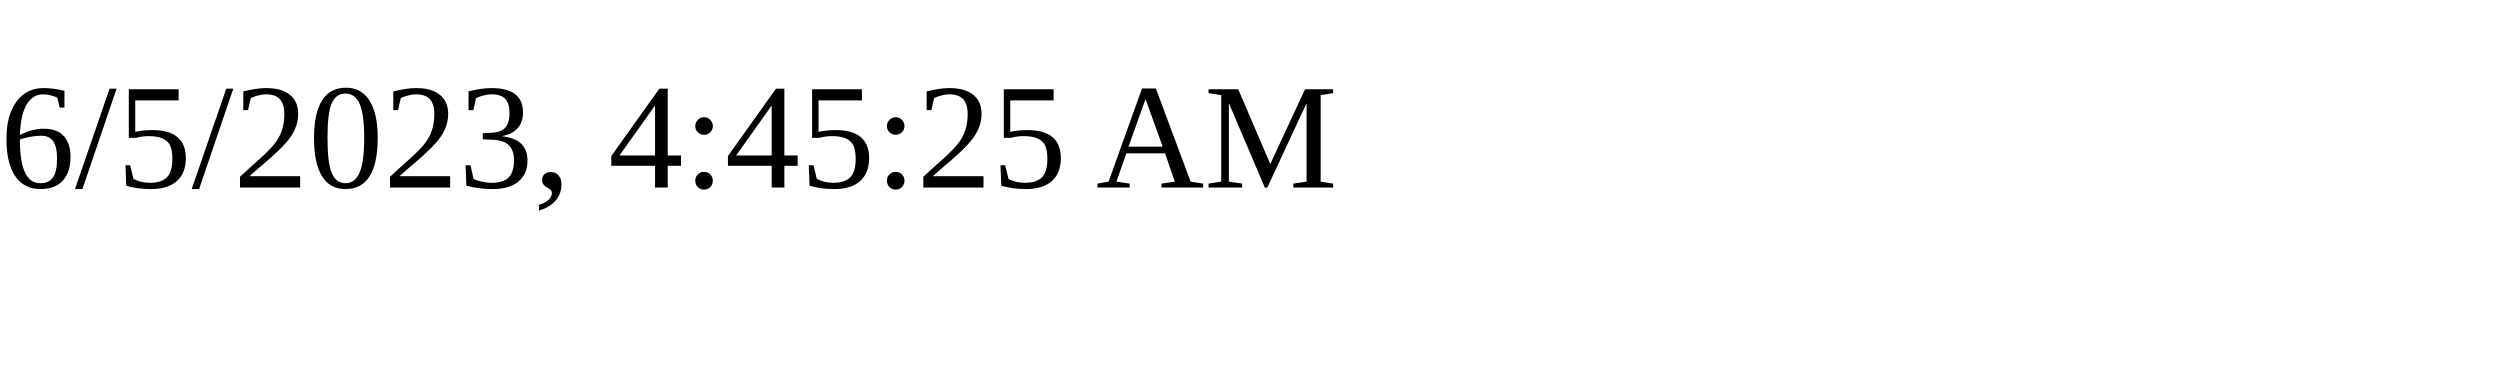
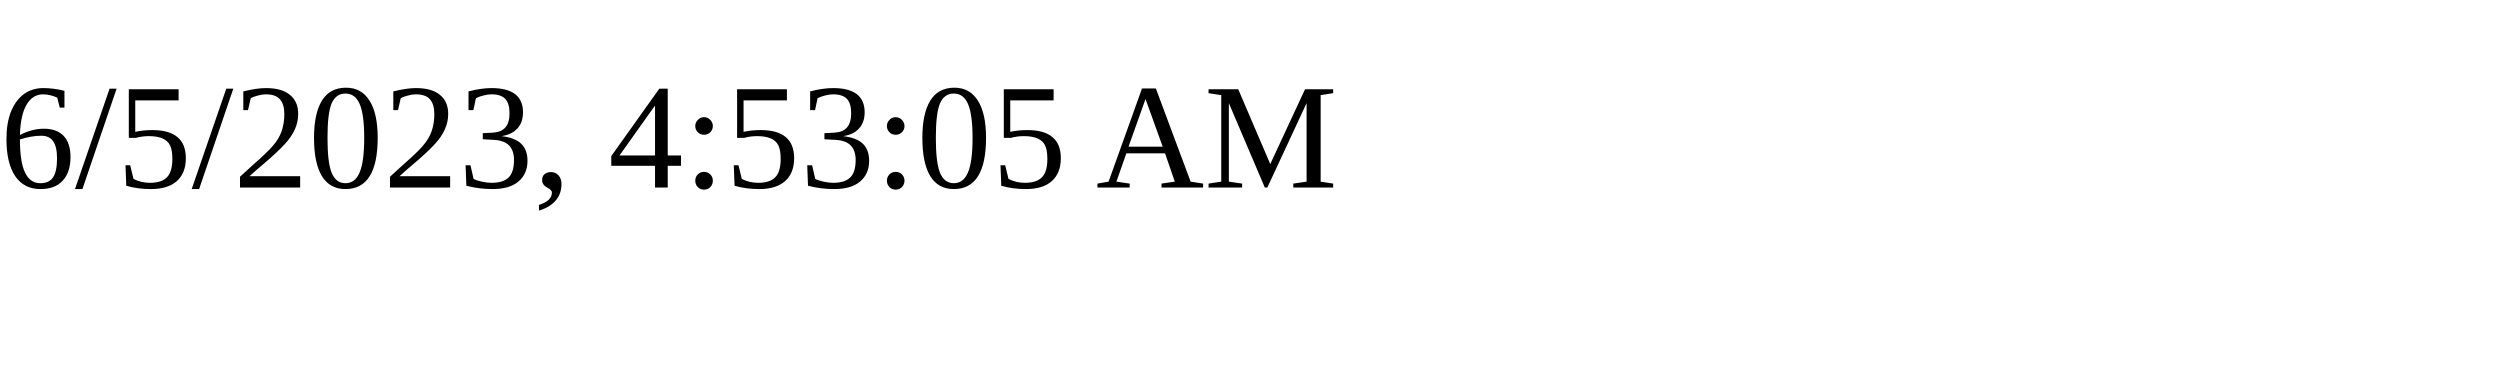
<svg xmlns="http://www.w3.org/2000/svg" height="30" width="200">
-   <text x="0" y="15">6/5/2023, 4:45:25 AM</text>
+   <text x="0" y="15">6/5/2023, 4:53:05 AM</text>
</svg>
